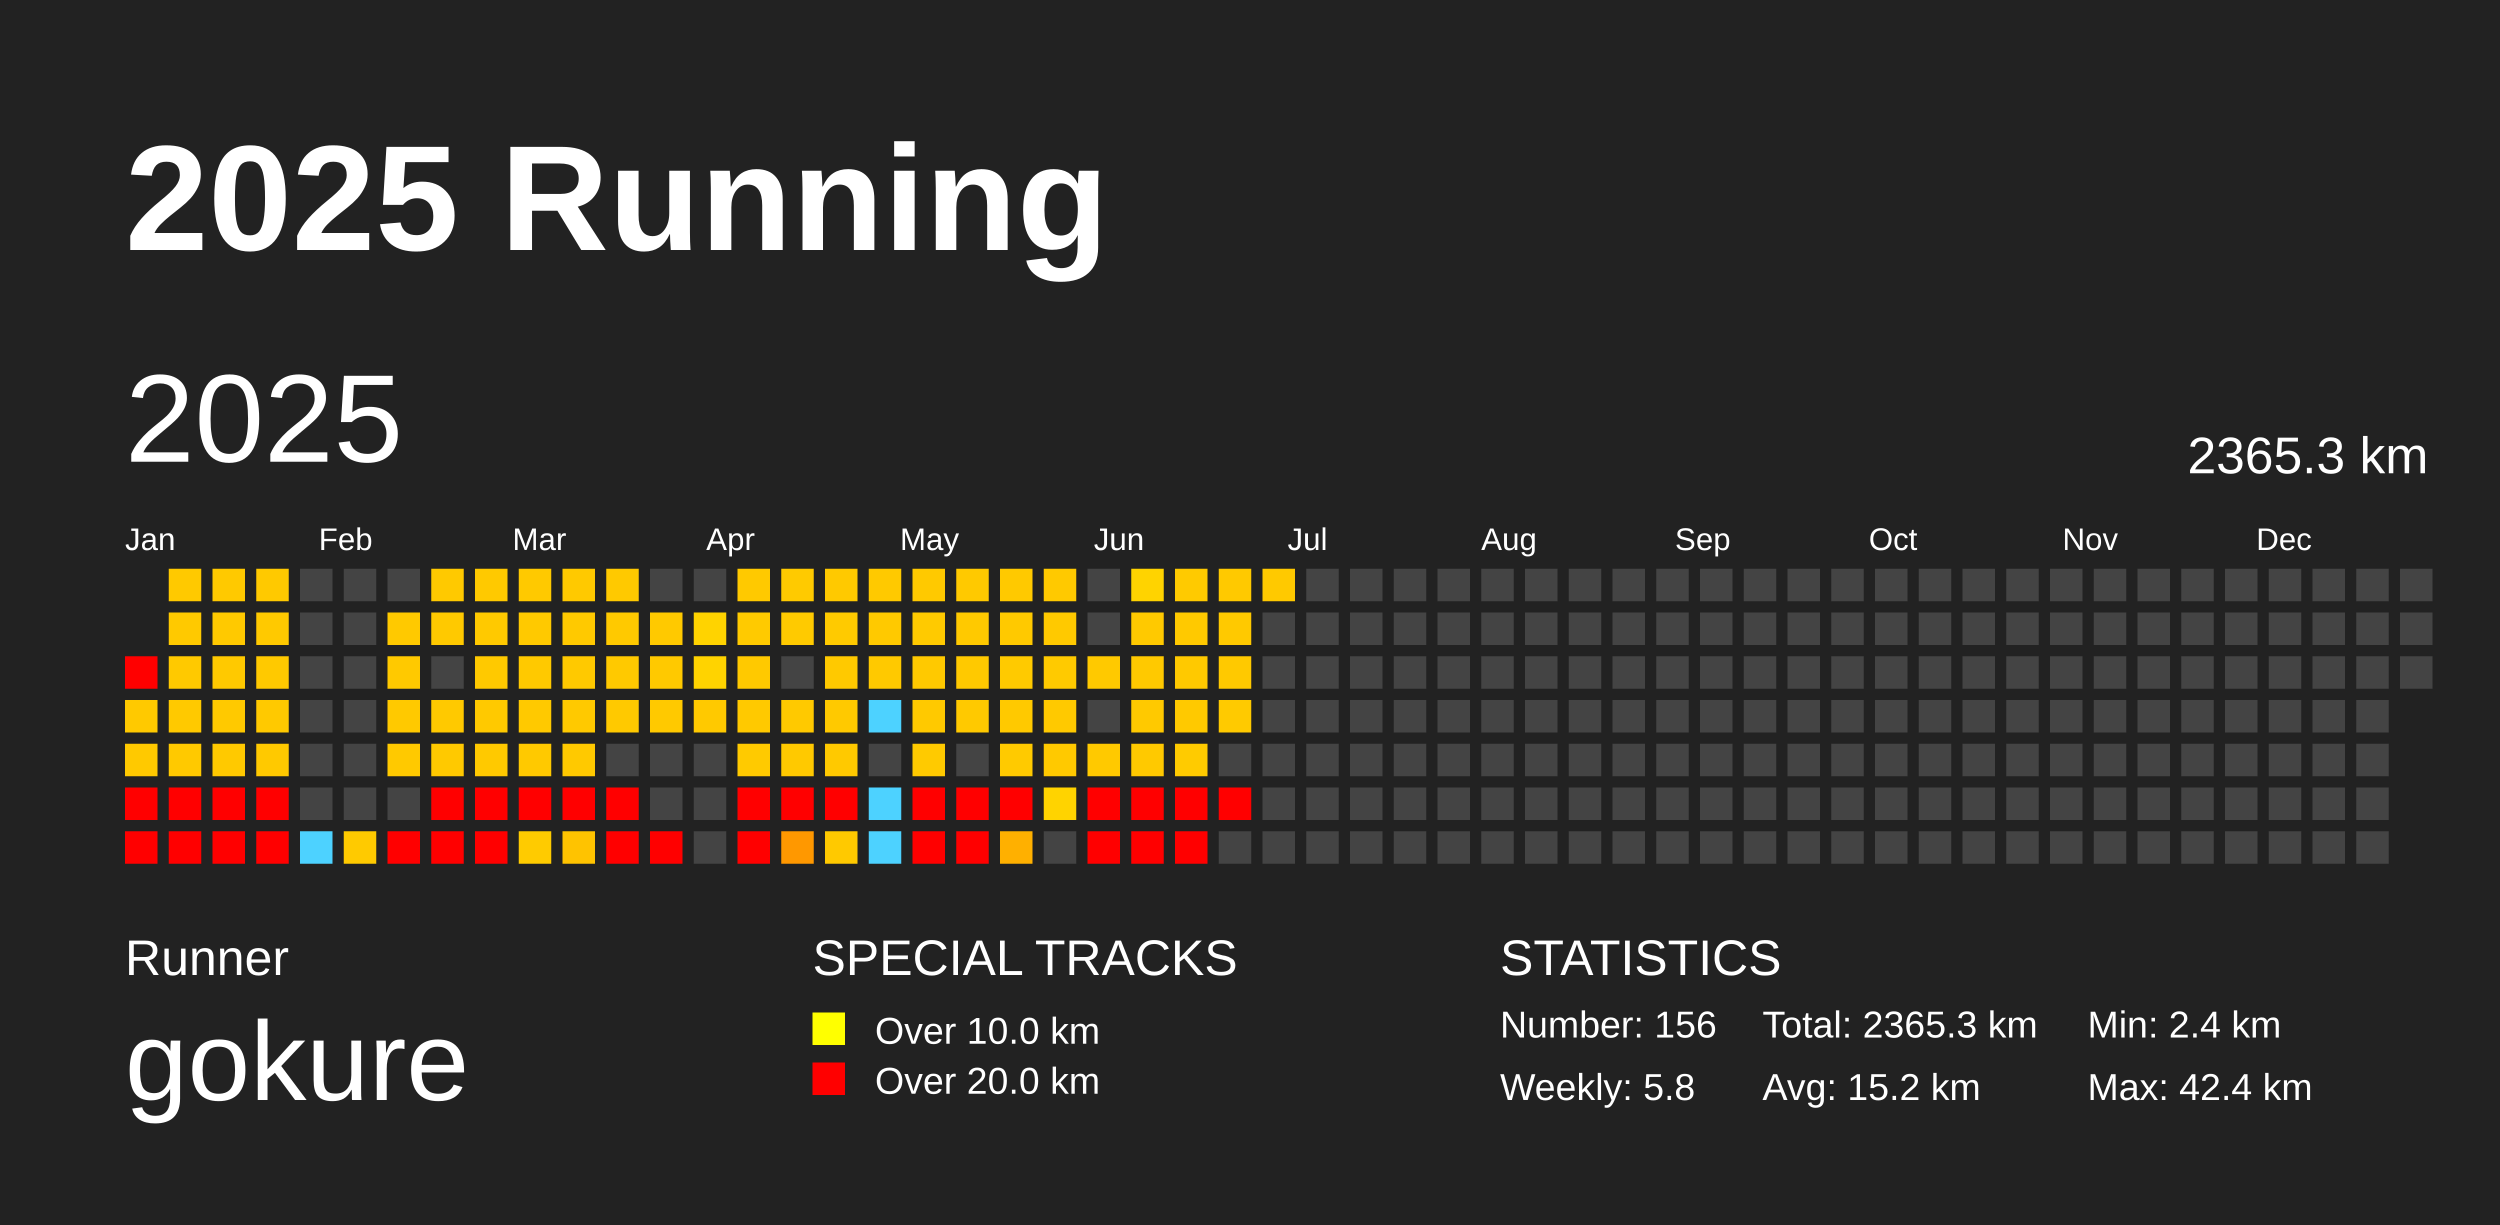
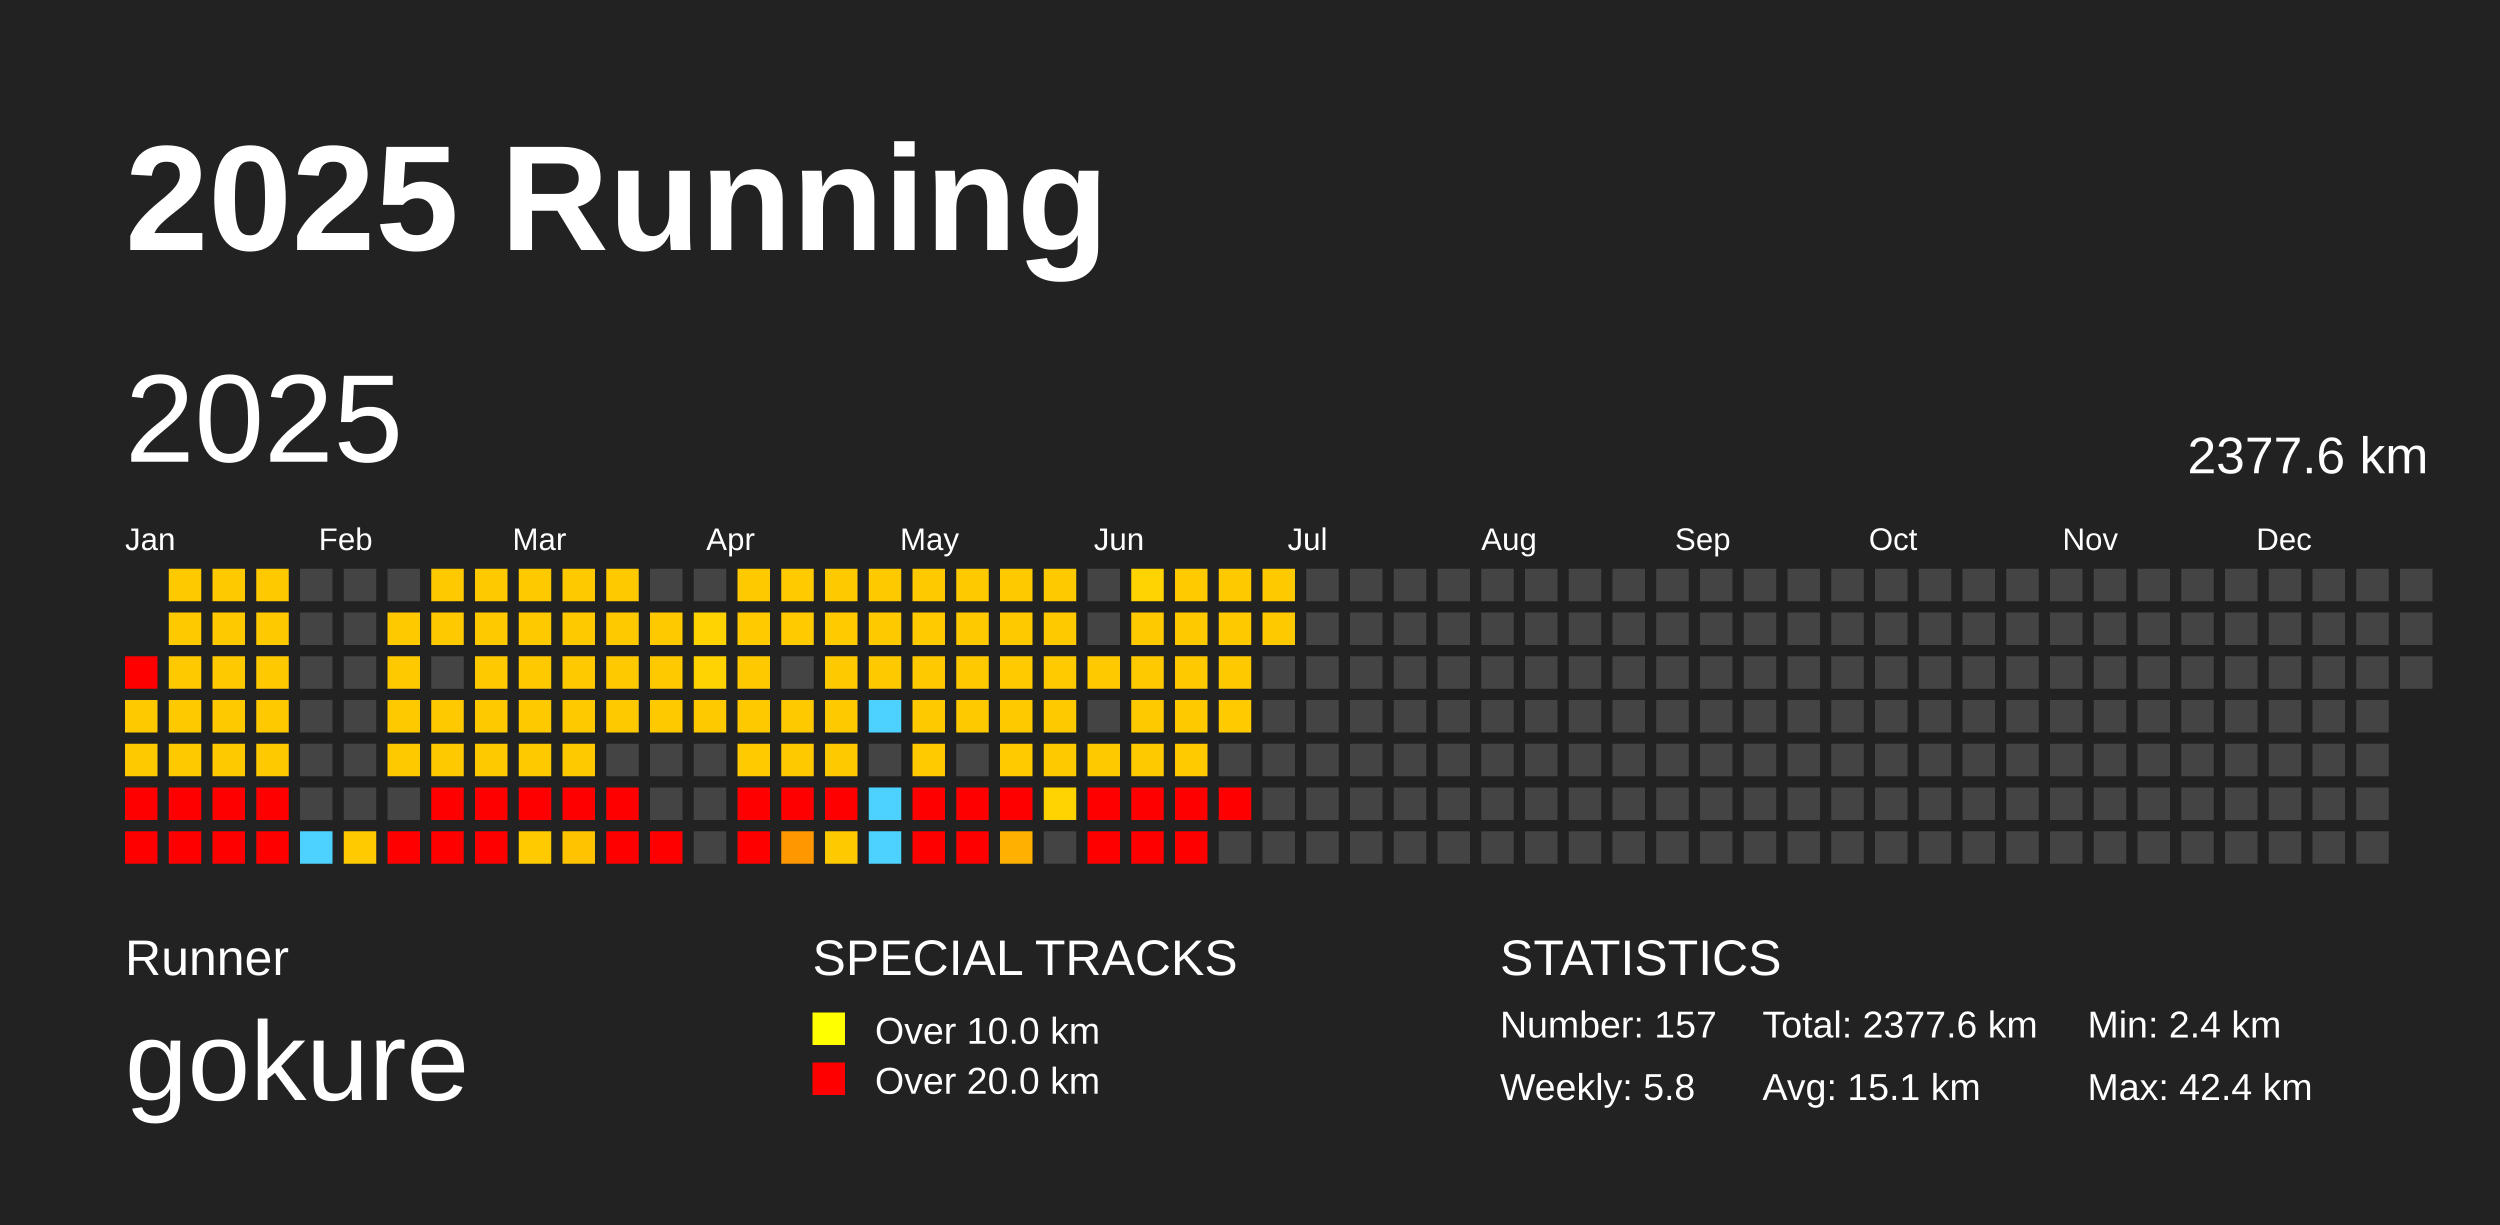
<svg xmlns="http://www.w3.org/2000/svg" baseProfile="full" height="98mm" version="1.1" viewBox="0,0,200,98" width="200mm">
  <defs />
  <rect fill="#222222" height="98" width="200" x="0" y="0" />
  <text fill="#FFFFFF" style="font-size:12px; font-family:Arial; font-weight:bold;" x="10" y="20">2025 Running</text>
  <text fill="#FFFFFF" style="font-size:4px; font-family:Arial" x="10" y="78">Runner</text>
  <text fill="#FFFFFF" style="font-size:9px; font-family:Arial" x="10" y="88">gokure</text>
  <text fill="#FFFFFF" style="font-size:4px; font-family:Arial" x="65" y="78">SPECIAL TRACKS</text>
  <rect fill="yellow" height="2.6" width="2.6" x="65" y="81" />
  <text fill="#FFFFFF" style="font-size:3px; font-family:Arial" x="70" y="83.5">Over 10.0 km</text>
  <rect fill="red" height="2.6" width="2.6" x="65" y="85" />
  <text fill="#FFFFFF" style="font-size:3px; font-family:Arial" x="70" y="87.5">Over 20.0 km</text>
  <text fill="#FFFFFF" style="font-size:4px; font-family:Arial" x="120" y="78">STATISTICS</text>
-   <text fill="#FFFFFF" style="font-size:3px; font-family:Arial" x="120" y="83">Number: 156</text>
+   <text fill="#FFFFFF" style="font-size:3px; font-family:Arial" x="120" y="83">Number: 157</text>
  <text fill="#FFFFFF" style="font-size:3px; font-family:Arial" x="120" y="88">Weekly: 5.8</text>
-   <text fill="#FFFFFF" style="font-size:3px; font-family:Arial" x="141" y="83">Total: 2365.3 km</text>
-   <text fill="#FFFFFF" style="font-size:3px; font-family:Arial" x="141" y="88">Avg: 15.2 km</text>
+   <text fill="#FFFFFF" style="font-size:3px; font-family:Arial" x="141" y="83">Total: 2377.6 km</text>
+   <text fill="#FFFFFF" style="font-size:3px; font-family:Arial" x="141" y="88">Avg: 15.1 km</text>
  <text fill="#FFFFFF" style="font-size:3px; font-family:Arial" x="167" y="83">Min: 2.4 km</text>
  <text fill="#FFFFFF" style="font-size:3px; font-family:Arial" x="167" y="88">Max: 42.4 km</text>
  <text dominant-baseline="hanging" fill="#FFFFFF" style="font-size:10.0px; font-family:Arial;" x="10" y="30">2025</text>
-   <text dominant-baseline="hanging" fill="#FFFFFF" style="font-size:4.125px; font-family:Arial;" x="175" y="35">2365.3 km</text>
+   <text dominant-baseline="hanging" fill="#FFFFFF" style="font-size:4.125px; font-family:Arial;" x="175" y="35">2377.6 km</text>
  <text fill="#FFFFFF" style="font-size:2.5px; font-family:Arial" x="10.0" y="44">Jan</text>
  <text fill="#FFFFFF" style="font-size:2.5px; font-family:Arial" x="25.5" y="44">Feb</text>
  <text fill="#FFFFFF" style="font-size:2.5px; font-family:Arial" x="41.0" y="44">Mar</text>
  <text fill="#FFFFFF" style="font-size:2.5px; font-family:Arial" x="56.5" y="44">Apr</text>
  <text fill="#FFFFFF" style="font-size:2.5px; font-family:Arial" x="72.0" y="44">May</text>
  <text fill="#FFFFFF" style="font-size:2.5px; font-family:Arial" x="87.5" y="44">Jun</text>
  <text fill="#FFFFFF" style="font-size:2.5px; font-family:Arial" x="103.0" y="44">Jul</text>
  <text fill="#FFFFFF" style="font-size:2.5px; font-family:Arial" x="118.5" y="44">Aug</text>
  <text fill="#FFFFFF" style="font-size:2.5px; font-family:Arial" x="134.0" y="44">Sep</text>
  <text fill="#FFFFFF" style="font-size:2.5px; font-family:Arial" x="149.5" y="44">Oct</text>
  <text fill="#FFFFFF" style="font-size:2.5px; font-family:Arial" x="165.0" y="44">Nov</text>
  <text fill="#FFFFFF" style="font-size:2.5px; font-family:Arial" x="180.5" y="44">Dec</text>
  <rect fill="red" height="2.6" width="2.6" x="10.0" y="52.5" />
  <rect fill="#ffc900" height="2.6" width="2.6" x="10.0" y="56.0" />
  <rect fill="#ffc900" height="2.6" width="2.6" x="10.0" y="59.5" />
  <rect fill="red" height="2.6" width="2.6" x="10.0" y="63.0" />
  <rect fill="red" height="2.6" width="2.6" x="10.0" y="66.5" />
  <rect fill="#ffc900" height="2.6" width="2.6" x="13.5" y="45.5" />
  <rect fill="#ffc900" height="2.6" width="2.6" x="13.5" y="49.0" />
  <rect fill="#ffc900" height="2.6" width="2.6" x="13.5" y="52.5" />
  <rect fill="#ffc900" height="2.6" width="2.6" x="13.5" y="56.0" />
  <rect fill="#ffc900" height="2.6" width="2.6" x="13.5" y="59.5" />
  <rect fill="red" height="2.6" width="2.6" x="13.5" y="63.0" />
  <rect fill="red" height="2.6" width="2.6" x="13.5" y="66.5" />
  <rect fill="#ffc900" height="2.6" width="2.6" x="17.0" y="45.5" />
  <rect fill="#ffc900" height="2.6" width="2.6" x="17.0" y="49.0" />
  <rect fill="#ffc900" height="2.6" width="2.6" x="17.0" y="52.5" />
  <rect fill="#ffc900" height="2.6" width="2.6" x="17.0" y="56.0" />
  <rect fill="#ffc900" height="2.6" width="2.6" x="17.0" y="59.5" />
  <rect fill="red" height="2.6" width="2.6" x="17.0" y="63.0" />
  <rect fill="red" height="2.6" width="2.6" x="17.0" y="66.5" />
  <rect fill="#ffc900" height="2.6" width="2.6" x="20.5" y="45.5" />
  <rect fill="#ffc900" height="2.6" width="2.6" x="20.5" y="49.0" />
  <rect fill="#ffc900" height="2.6" width="2.6" x="20.5" y="52.5" />
  <rect fill="#ffc900" height="2.6" width="2.6" x="20.5" y="56.0" />
  <rect fill="#ffc900" height="2.6" width="2.6" x="20.5" y="59.5" />
  <rect fill="red" height="2.6" width="2.6" x="20.5" y="63.0" />
  <rect fill="red" height="2.6" width="2.6" x="20.5" y="66.5" />
  <rect fill="#444444" height="2.6" width="2.6" x="24.0" y="45.5" />
  <rect fill="#444444" height="2.6" width="2.6" x="24.0" y="49.0" />
  <rect fill="#444444" height="2.6" width="2.6" x="24.0" y="52.5" />
  <rect fill="#444444" height="2.6" width="2.6" x="24.0" y="56.0" />
  <rect fill="#444444" height="2.6" width="2.6" x="24.0" y="59.5" />
  <rect fill="#444444" height="2.6" width="2.6" x="24.0" y="63.0" />
  <rect fill="#4dd2ff" height="2.6" width="2.6" x="24.0" y="66.5" />
  <rect fill="#444444" height="2.6" width="2.6" x="27.5" y="45.5" />
  <rect fill="#444444" height="2.6" width="2.6" x="27.5" y="49.0" />
  <rect fill="#444444" height="2.6" width="2.6" x="27.5" y="52.5" />
  <rect fill="#444444" height="2.6" width="2.6" x="27.5" y="56.0" />
  <rect fill="#444444" height="2.6" width="2.6" x="27.5" y="59.5" />
  <rect fill="#444444" height="2.6" width="2.6" x="27.5" y="63.0" />
  <rect fill="#ffca00" height="2.6" width="2.6" x="27.5" y="66.5" />
  <rect fill="#444444" height="2.6" width="2.6" x="31.0" y="45.5" />
  <rect fill="#ffc900" height="2.6" width="2.6" x="31.0" y="49.0" />
  <rect fill="#ffc900" height="2.6" width="2.6" x="31.0" y="52.5" />
  <rect fill="#ffc900" height="2.6" width="2.6" x="31.0" y="56.0" />
  <rect fill="#ffc900" height="2.6" width="2.6" x="31.0" y="59.5" />
  <rect fill="#444444" height="2.6" width="2.6" x="31.0" y="63.0" />
  <rect fill="red" height="2.6" width="2.6" x="31.0" y="66.5" />
  <rect fill="#ffc900" height="2.6" width="2.6" x="34.5" y="45.5" />
  <rect fill="#ffc900" height="2.6" width="2.6" x="34.5" y="49.0" />
  <rect fill="#444444" height="2.6" width="2.6" x="34.5" y="52.5" />
  <rect fill="#ffc900" height="2.6" width="2.6" x="34.5" y="56.0" />
  <rect fill="#ffc900" height="2.6" width="2.6" x="34.5" y="59.5" />
  <rect fill="red" height="2.6" width="2.6" x="34.5" y="63.0" />
  <rect fill="red" height="2.6" width="2.6" x="34.5" y="66.5" />
  <rect fill="#ffc900" height="2.6" width="2.6" x="38.0" y="45.5" />
  <rect fill="#ffc900" height="2.6" width="2.6" x="38.0" y="49.0" />
  <rect fill="#ffc900" height="2.6" width="2.6" x="38.0" y="52.5" />
  <rect fill="#ffc900" height="2.6" width="2.6" x="38.0" y="56.0" />
  <rect fill="#ffc900" height="2.6" width="2.6" x="38.0" y="59.5" />
  <rect fill="red" height="2.6" width="2.6" x="38.0" y="63.0" />
  <rect fill="red" height="2.6" width="2.6" x="38.0" y="66.5" />
  <rect fill="#ffc900" height="2.6" width="2.6" x="41.5" y="45.5" />
  <rect fill="#ffc900" height="2.6" width="2.6" x="41.5" y="49.0" />
  <rect fill="#ffc900" height="2.6" width="2.6" x="41.5" y="52.5" />
  <rect fill="#ffc900" height="2.6" width="2.6" x="41.5" y="56.0" />
  <rect fill="#ffc900" height="2.6" width="2.6" x="41.5" y="59.5" />
  <rect fill="red" height="2.6" width="2.6" x="41.5" y="63.0" />
  <rect fill="#ffcb00" height="2.6" width="2.6" x="41.5" y="66.5" />
  <rect fill="#ffc900" height="2.6" width="2.6" x="45.0" y="45.5" />
  <rect fill="#ffc900" height="2.6" width="2.6" x="45.0" y="49.0" />
  <rect fill="#ffc900" height="2.6" width="2.6" x="45.0" y="52.5" />
  <rect fill="#ffc900" height="2.6" width="2.6" x="45.0" y="56.0" />
  <rect fill="#ffc900" height="2.6" width="2.6" x="45.0" y="59.5" />
  <rect fill="red" height="2.6" width="2.6" x="45.0" y="63.0" />
  <rect fill="#ffc300" height="2.6" width="2.6" x="45.0" y="66.5" />
  <rect fill="#ffc900" height="2.6" width="2.6" x="48.5" y="45.5" />
  <rect fill="#ffc900" height="2.6" width="2.6" x="48.5" y="49.0" />
  <rect fill="#ffc900" height="2.6" width="2.6" x="48.5" y="52.5" />
  <rect fill="#ffc900" height="2.6" width="2.6" x="48.5" y="56.0" />
  <rect fill="#444444" height="2.6" width="2.6" x="48.5" y="59.5" />
  <rect fill="red" height="2.6" width="2.6" x="48.5" y="63.0" />
  <rect fill="red" height="2.6" width="2.6" x="48.5" y="66.5" />
  <rect fill="#444444" height="2.6" width="2.6" x="52.0" y="45.5" />
  <rect fill="#ffc900" height="2.6" width="2.6" x="52.0" y="49.0" />
  <rect fill="#ffc900" height="2.6" width="2.6" x="52.0" y="52.5" />
  <rect fill="#ffc900" height="2.6" width="2.6" x="52.0" y="56.0" />
  <rect fill="#444444" height="2.6" width="2.6" x="52.0" y="59.5" />
  <rect fill="#444444" height="2.6" width="2.6" x="52.0" y="63.0" />
  <rect fill="red" height="2.6" width="2.6" x="52.0" y="66.5" />
  <rect fill="#444444" height="2.6" width="2.6" x="55.5" y="45.5" />
  <rect fill="#ffd300" height="2.6" width="2.6" x="55.5" y="49.0" />
  <rect fill="#ffd300" height="2.6" width="2.6" x="55.5" y="52.5" />
  <rect fill="#ffc900" height="2.6" width="2.6" x="55.5" y="56.0" />
  <rect fill="#444444" height="2.6" width="2.6" x="55.5" y="59.5" />
  <rect fill="#444444" height="2.6" width="2.6" x="55.5" y="63.0" />
  <rect fill="#444444" height="2.6" width="2.6" x="55.5" y="66.5" />
  <rect fill="#ffc900" height="2.6" width="2.6" x="59.0" y="45.5" />
  <rect fill="#ffca00" height="2.6" width="2.6" x="59.0" y="49.0" />
  <rect fill="#ffc900" height="2.6" width="2.6" x="59.0" y="52.5" />
  <rect fill="#ffc900" height="2.6" width="2.6" x="59.0" y="56.0" />
  <rect fill="#ffca00" height="2.6" width="2.6" x="59.0" y="59.5" />
  <rect fill="red" height="2.6" width="2.6" x="59.0" y="63.0" />
  <rect fill="red" height="2.6" width="2.6" x="59.0" y="66.5" />
  <rect fill="#ffca00" height="2.6" width="2.6" x="62.5" y="45.5" />
  <rect fill="#ffca00" height="2.6" width="2.6" x="62.5" y="49.0" />
  <rect fill="#444444" height="2.6" width="2.6" x="62.5" y="52.5" />
  <rect fill="#ffc900" height="2.6" width="2.6" x="62.5" y="56.0" />
  <rect fill="#ffc900" height="2.6" width="2.6" x="62.5" y="59.5" />
  <rect fill="red" height="2.6" width="2.6" x="62.5" y="63.0" />
  <rect fill="#ff9800" height="2.6" width="2.6" x="62.5" y="66.5" />
  <rect fill="#ffc900" height="2.6" width="2.6" x="66.0" y="45.5" />
  <rect fill="#ffca00" height="2.6" width="2.6" x="66.0" y="49.0" />
  <rect fill="#ffc900" height="2.6" width="2.6" x="66.0" y="52.5" />
  <rect fill="#ffc900" height="2.6" width="2.6" x="66.0" y="56.0" />
  <rect fill="#ffc900" height="2.6" width="2.6" x="66.0" y="59.5" />
  <rect fill="red" height="2.6" width="2.6" x="66.0" y="63.0" />
  <rect fill="#ffc900" height="2.6" width="2.6" x="66.0" y="66.5" />
  <rect fill="#ffc900" height="2.6" width="2.6" x="69.5" y="45.5" />
  <rect fill="#ffc900" height="2.6" width="2.6" x="69.5" y="49.0" />
  <rect fill="#ffc900" height="2.6" width="2.6" x="69.5" y="52.5" />
  <rect fill="#4dd2ff" height="2.6" width="2.6" x="69.5" y="56.0" />
  <rect fill="#444444" height="2.6" width="2.6" x="69.5" y="59.5" />
  <rect fill="#4dd2ff" height="2.6" width="2.6" x="69.5" y="63.0" />
  <rect fill="#4dd2ff" height="2.6" width="2.6" x="69.5" y="66.5" />
  <rect fill="#ffc900" height="2.6" width="2.6" x="73.0" y="45.5" />
  <rect fill="#ffca00" height="2.6" width="2.6" x="73.0" y="49.0" />
  <rect fill="#ffc900" height="2.6" width="2.6" x="73.0" y="52.5" />
  <rect fill="#ffc900" height="2.6" width="2.6" x="73.0" y="56.0" />
  <rect fill="#ffca00" height="2.6" width="2.6" x="73.0" y="59.5" />
  <rect fill="red" height="2.6" width="2.6" x="73.0" y="63.0" />
  <rect fill="red" height="2.6" width="2.6" x="73.0" y="66.5" />
  <rect fill="#ffc900" height="2.6" width="2.6" x="76.5" y="45.5" />
  <rect fill="#ffc900" height="2.6" width="2.6" x="76.5" y="49.0" />
  <rect fill="#ffc900" height="2.6" width="2.6" x="76.5" y="52.5" />
  <rect fill="#ffc900" height="2.6" width="2.6" x="76.5" y="56.0" />
  <rect fill="#444444" height="2.6" width="2.6" x="76.5" y="59.5" />
  <rect fill="red" height="2.6" width="2.6" x="76.5" y="63.0" />
  <rect fill="red" height="2.6" width="2.6" x="76.5" y="66.5" />
  <rect fill="#ffc900" height="2.6" width="2.6" x="80.0" y="45.5" />
  <rect fill="#ffc900" height="2.6" width="2.6" x="80.0" y="49.0" />
  <rect fill="#ffca00" height="2.6" width="2.6" x="80.0" y="52.5" />
  <rect fill="#ffc900" height="2.6" width="2.6" x="80.0" y="56.0" />
  <rect fill="#ffca00" height="2.6" width="2.6" x="80.0" y="59.5" />
  <rect fill="red" height="2.6" width="2.6" x="80.0" y="63.0" />
  <rect fill="#ffb000" height="2.6" width="2.6" x="80.0" y="66.5" />
  <rect fill="#ffc900" height="2.6" width="2.6" x="83.5" y="45.5" />
  <rect fill="#ffc900" height="2.6" width="2.6" x="83.5" y="49.0" />
  <rect fill="#ffca00" height="2.6" width="2.6" x="83.5" y="52.5" />
  <rect fill="#ffc900" height="2.6" width="2.6" x="83.5" y="56.0" />
  <rect fill="#ffc900" height="2.6" width="2.6" x="83.5" y="59.5" />
  <rect fill="#ffd300" height="2.6" width="2.6" x="83.5" y="63.0" />
  <rect fill="#444444" height="2.6" width="2.6" x="83.5" y="66.5" />
  <rect fill="#444444" height="2.6" width="2.6" x="87.0" y="45.5" />
  <rect fill="#444444" height="2.6" width="2.6" x="87.0" y="49.0" />
  <rect fill="#ffc900" height="2.6" width="2.6" x="87.0" y="52.5" />
  <rect fill="#444444" height="2.6" width="2.6" x="87.0" y="56.0" />
  <rect fill="#ffc900" height="2.6" width="2.6" x="87.0" y="59.5" />
  <rect fill="red" height="2.6" width="2.6" x="87.0" y="63.0" />
  <rect fill="red" height="2.6" width="2.6" x="87.0" y="66.5" />
  <rect fill="#ffd300" height="2.6" width="2.6" x="90.5" y="45.5" />
  <rect fill="#ffc900" height="2.6" width="2.6" x="90.5" y="49.0" />
  <rect fill="#ffc900" height="2.6" width="2.6" x="90.5" y="52.5" />
  <rect fill="#ffc900" height="2.6" width="2.6" x="90.5" y="56.0" />
  <rect fill="#ffc900" height="2.6" width="2.6" x="90.5" y="59.5" />
  <rect fill="red" height="2.6" width="2.6" x="90.5" y="63.0" />
  <rect fill="red" height="2.6" width="2.6" x="90.5" y="66.5" />
  <rect fill="#ffca00" height="2.6" width="2.6" x="94.0" y="45.5" />
  <rect fill="#ffc900" height="2.6" width="2.6" x="94.0" y="49.0" />
  <rect fill="#ffc900" height="2.6" width="2.6" x="94.0" y="52.5" />
  <rect fill="#ffc900" height="2.6" width="2.6" x="94.0" y="56.0" />
  <rect fill="#ffcb00" height="2.6" width="2.6" x="94.0" y="59.5" />
  <rect fill="red" height="2.6" width="2.6" x="94.0" y="63.0" />
  <rect fill="red" height="2.6" width="2.6" x="94.0" y="66.5" />
  <rect fill="#ffc900" height="2.6" width="2.6" x="97.5" y="45.5" />
  <rect fill="#ffc900" height="2.6" width="2.6" x="97.5" y="49.0" />
  <rect fill="#ffc900" height="2.6" width="2.6" x="97.5" y="52.5" />
  <rect fill="#ffca00" height="2.6" width="2.6" x="97.5" y="56.0" />
  <rect fill="#444444" height="2.6" width="2.6" x="97.5" y="59.5" />
  <rect fill="red" height="2.6" width="2.6" x="97.5" y="63.0" />
  <rect fill="#444444" height="2.6" width="2.6" x="97.5" y="66.5" />
  <rect fill="#ffc900" height="2.6" width="2.6" x="101.0" y="45.5" />
-   <rect fill="#444444" height="2.6" width="2.6" x="101.0" y="49.0" />
+   <rect fill="#ffc900" height="2.6" width="2.6" x="101.0" y="49.0" />
  <rect fill="#444444" height="2.6" width="2.6" x="101.0" y="52.5" />
  <rect fill="#444444" height="2.6" width="2.6" x="101.0" y="56.0" />
  <rect fill="#444444" height="2.6" width="2.6" x="101.0" y="59.5" />
  <rect fill="#444444" height="2.6" width="2.6" x="101.0" y="63.0" />
  <rect fill="#444444" height="2.6" width="2.6" x="101.0" y="66.5" />
  <rect fill="#444444" height="2.6" width="2.6" x="104.5" y="45.5" />
  <rect fill="#444444" height="2.6" width="2.6" x="104.5" y="49.0" />
  <rect fill="#444444" height="2.6" width="2.6" x="104.5" y="52.5" />
  <rect fill="#444444" height="2.6" width="2.6" x="104.5" y="56.0" />
  <rect fill="#444444" height="2.6" width="2.6" x="104.5" y="59.5" />
  <rect fill="#444444" height="2.6" width="2.6" x="104.5" y="63.0" />
  <rect fill="#444444" height="2.6" width="2.6" x="104.5" y="66.5" />
  <rect fill="#444444" height="2.6" width="2.6" x="108.0" y="45.5" />
  <rect fill="#444444" height="2.6" width="2.6" x="108.0" y="49.0" />
  <rect fill="#444444" height="2.6" width="2.6" x="108.0" y="52.5" />
  <rect fill="#444444" height="2.6" width="2.6" x="108.0" y="56.0" />
  <rect fill="#444444" height="2.6" width="2.6" x="108.0" y="59.5" />
  <rect fill="#444444" height="2.6" width="2.6" x="108.0" y="63.0" />
  <rect fill="#444444" height="2.6" width="2.6" x="108.0" y="66.5" />
  <rect fill="#444444" height="2.6" width="2.6" x="111.5" y="45.5" />
  <rect fill="#444444" height="2.6" width="2.6" x="111.5" y="49.0" />
  <rect fill="#444444" height="2.6" width="2.6" x="111.5" y="52.5" />
  <rect fill="#444444" height="2.6" width="2.6" x="111.5" y="56.0" />
  <rect fill="#444444" height="2.6" width="2.6" x="111.5" y="59.5" />
  <rect fill="#444444" height="2.6" width="2.6" x="111.5" y="63.0" />
  <rect fill="#444444" height="2.6" width="2.6" x="111.5" y="66.5" />
  <rect fill="#444444" height="2.6" width="2.6" x="115.0" y="45.5" />
  <rect fill="#444444" height="2.6" width="2.6" x="115.0" y="49.0" />
  <rect fill="#444444" height="2.6" width="2.6" x="115.0" y="52.5" />
  <rect fill="#444444" height="2.6" width="2.6" x="115.0" y="56.0" />
  <rect fill="#444444" height="2.6" width="2.6" x="115.0" y="59.5" />
  <rect fill="#444444" height="2.6" width="2.6" x="115.0" y="63.0" />
  <rect fill="#444444" height="2.6" width="2.6" x="115.0" y="66.5" />
  <rect fill="#444444" height="2.6" width="2.6" x="118.5" y="45.5" />
  <rect fill="#444444" height="2.6" width="2.6" x="118.5" y="49.0" />
  <rect fill="#444444" height="2.6" width="2.6" x="118.5" y="52.5" />
  <rect fill="#444444" height="2.6" width="2.6" x="118.5" y="56.0" />
  <rect fill="#444444" height="2.6" width="2.6" x="118.5" y="59.5" />
  <rect fill="#444444" height="2.6" width="2.6" x="118.5" y="63.0" />
  <rect fill="#444444" height="2.6" width="2.6" x="118.5" y="66.5" />
  <rect fill="#444444" height="2.6" width="2.6" x="122.0" y="45.5" />
  <rect fill="#444444" height="2.6" width="2.6" x="122.0" y="49.0" />
  <rect fill="#444444" height="2.6" width="2.6" x="122.0" y="52.5" />
  <rect fill="#444444" height="2.6" width="2.6" x="122.0" y="56.0" />
  <rect fill="#444444" height="2.6" width="2.6" x="122.0" y="59.5" />
  <rect fill="#444444" height="2.6" width="2.6" x="122.0" y="63.0" />
  <rect fill="#444444" height="2.6" width="2.6" x="122.0" y="66.5" />
  <rect fill="#444444" height="2.6" width="2.6" x="125.5" y="45.5" />
  <rect fill="#444444" height="2.6" width="2.6" x="125.5" y="49.0" />
  <rect fill="#444444" height="2.6" width="2.6" x="125.5" y="52.5" />
  <rect fill="#444444" height="2.6" width="2.6" x="125.5" y="56.0" />
  <rect fill="#444444" height="2.6" width="2.6" x="125.5" y="59.5" />
  <rect fill="#444444" height="2.6" width="2.6" x="125.5" y="63.0" />
  <rect fill="#444444" height="2.6" width="2.6" x="125.5" y="66.5" />
  <rect fill="#444444" height="2.6" width="2.6" x="129.0" y="45.5" />
  <rect fill="#444444" height="2.6" width="2.6" x="129.0" y="49.0" />
  <rect fill="#444444" height="2.6" width="2.6" x="129.0" y="52.5" />
  <rect fill="#444444" height="2.6" width="2.6" x="129.0" y="56.0" />
  <rect fill="#444444" height="2.6" width="2.6" x="129.0" y="59.5" />
  <rect fill="#444444" height="2.6" width="2.6" x="129.0" y="63.0" />
  <rect fill="#444444" height="2.6" width="2.6" x="129.0" y="66.5" />
  <rect fill="#444444" height="2.6" width="2.6" x="132.5" y="45.5" />
  <rect fill="#444444" height="2.6" width="2.6" x="132.5" y="49.0" />
  <rect fill="#444444" height="2.6" width="2.6" x="132.5" y="52.5" />
  <rect fill="#444444" height="2.6" width="2.6" x="132.5" y="56.0" />
  <rect fill="#444444" height="2.6" width="2.6" x="132.5" y="59.5" />
  <rect fill="#444444" height="2.6" width="2.6" x="132.5" y="63.0" />
  <rect fill="#444444" height="2.6" width="2.6" x="132.5" y="66.5" />
  <rect fill="#444444" height="2.6" width="2.6" x="136.0" y="45.5" />
  <rect fill="#444444" height="2.6" width="2.6" x="136.0" y="49.0" />
  <rect fill="#444444" height="2.6" width="2.6" x="136.0" y="52.5" />
  <rect fill="#444444" height="2.6" width="2.6" x="136.0" y="56.0" />
  <rect fill="#444444" height="2.6" width="2.6" x="136.0" y="59.5" />
  <rect fill="#444444" height="2.6" width="2.6" x="136.0" y="63.0" />
  <rect fill="#444444" height="2.6" width="2.6" x="136.0" y="66.5" />
  <rect fill="#444444" height="2.6" width="2.6" x="139.5" y="45.5" />
  <rect fill="#444444" height="2.6" width="2.6" x="139.5" y="49.0" />
  <rect fill="#444444" height="2.6" width="2.6" x="139.5" y="52.5" />
  <rect fill="#444444" height="2.6" width="2.6" x="139.5" y="56.0" />
  <rect fill="#444444" height="2.6" width="2.6" x="139.5" y="59.5" />
  <rect fill="#444444" height="2.6" width="2.6" x="139.5" y="63.0" />
  <rect fill="#444444" height="2.6" width="2.6" x="139.5" y="66.5" />
  <rect fill="#444444" height="2.6" width="2.6" x="143.0" y="45.5" />
  <rect fill="#444444" height="2.6" width="2.6" x="143.0" y="49.0" />
  <rect fill="#444444" height="2.6" width="2.6" x="143.0" y="52.5" />
  <rect fill="#444444" height="2.6" width="2.6" x="143.0" y="56.0" />
  <rect fill="#444444" height="2.6" width="2.6" x="143.0" y="59.5" />
  <rect fill="#444444" height="2.6" width="2.6" x="143.0" y="63.0" />
  <rect fill="#444444" height="2.6" width="2.6" x="143.0" y="66.5" />
  <rect fill="#444444" height="2.6" width="2.6" x="146.5" y="45.5" />
  <rect fill="#444444" height="2.6" width="2.6" x="146.5" y="49.0" />
  <rect fill="#444444" height="2.6" width="2.6" x="146.5" y="52.5" />
  <rect fill="#444444" height="2.6" width="2.6" x="146.5" y="56.0" />
  <rect fill="#444444" height="2.6" width="2.6" x="146.5" y="59.5" />
  <rect fill="#444444" height="2.6" width="2.6" x="146.5" y="63.0" />
  <rect fill="#444444" height="2.6" width="2.6" x="146.5" y="66.5" />
  <rect fill="#444444" height="2.6" width="2.6" x="150.0" y="45.5" />
  <rect fill="#444444" height="2.6" width="2.6" x="150.0" y="49.0" />
  <rect fill="#444444" height="2.6" width="2.6" x="150.0" y="52.5" />
  <rect fill="#444444" height="2.6" width="2.6" x="150.0" y="56.0" />
  <rect fill="#444444" height="2.6" width="2.6" x="150.0" y="59.5" />
  <rect fill="#444444" height="2.6" width="2.6" x="150.0" y="63.0" />
  <rect fill="#444444" height="2.6" width="2.6" x="150.0" y="66.5" />
  <rect fill="#444444" height="2.6" width="2.6" x="153.5" y="45.5" />
  <rect fill="#444444" height="2.6" width="2.6" x="153.5" y="49.0" />
  <rect fill="#444444" height="2.6" width="2.6" x="153.5" y="52.5" />
  <rect fill="#444444" height="2.6" width="2.6" x="153.5" y="56.0" />
  <rect fill="#444444" height="2.6" width="2.6" x="153.5" y="59.5" />
  <rect fill="#444444" height="2.6" width="2.6" x="153.5" y="63.0" />
  <rect fill="#444444" height="2.6" width="2.6" x="153.5" y="66.5" />
  <rect fill="#444444" height="2.6" width="2.6" x="157.0" y="45.5" />
  <rect fill="#444444" height="2.6" width="2.6" x="157.0" y="49.0" />
  <rect fill="#444444" height="2.6" width="2.6" x="157.0" y="52.5" />
  <rect fill="#444444" height="2.6" width="2.6" x="157.0" y="56.0" />
  <rect fill="#444444" height="2.6" width="2.6" x="157.0" y="59.5" />
  <rect fill="#444444" height="2.6" width="2.6" x="157.0" y="63.0" />
  <rect fill="#444444" height="2.6" width="2.6" x="157.0" y="66.5" />
  <rect fill="#444444" height="2.6" width="2.6" x="160.5" y="45.5" />
  <rect fill="#444444" height="2.6" width="2.6" x="160.5" y="49.0" />
  <rect fill="#444444" height="2.6" width="2.6" x="160.5" y="52.5" />
  <rect fill="#444444" height="2.6" width="2.6" x="160.5" y="56.0" />
  <rect fill="#444444" height="2.6" width="2.6" x="160.5" y="59.5" />
  <rect fill="#444444" height="2.6" width="2.6" x="160.5" y="63.0" />
  <rect fill="#444444" height="2.6" width="2.6" x="160.5" y="66.5" />
  <rect fill="#444444" height="2.6" width="2.6" x="164.0" y="45.5" />
  <rect fill="#444444" height="2.6" width="2.6" x="164.0" y="49.0" />
  <rect fill="#444444" height="2.6" width="2.6" x="164.0" y="52.5" />
  <rect fill="#444444" height="2.6" width="2.6" x="164.0" y="56.0" />
  <rect fill="#444444" height="2.6" width="2.6" x="164.0" y="59.5" />
  <rect fill="#444444" height="2.6" width="2.6" x="164.0" y="63.0" />
  <rect fill="#444444" height="2.6" width="2.6" x="164.0" y="66.5" />
  <rect fill="#444444" height="2.6" width="2.6" x="167.5" y="45.5" />
  <rect fill="#444444" height="2.6" width="2.6" x="167.5" y="49.0" />
  <rect fill="#444444" height="2.6" width="2.6" x="167.5" y="52.5" />
  <rect fill="#444444" height="2.6" width="2.6" x="167.5" y="56.0" />
  <rect fill="#444444" height="2.6" width="2.6" x="167.5" y="59.5" />
  <rect fill="#444444" height="2.6" width="2.6" x="167.5" y="63.0" />
  <rect fill="#444444" height="2.6" width="2.6" x="167.5" y="66.5" />
  <rect fill="#444444" height="2.6" width="2.6" x="171.0" y="45.5" />
  <rect fill="#444444" height="2.6" width="2.6" x="171.0" y="49.0" />
  <rect fill="#444444" height="2.6" width="2.6" x="171.0" y="52.5" />
  <rect fill="#444444" height="2.6" width="2.6" x="171.0" y="56.0" />
  <rect fill="#444444" height="2.6" width="2.6" x="171.0" y="59.5" />
  <rect fill="#444444" height="2.6" width="2.6" x="171.0" y="63.0" />
  <rect fill="#444444" height="2.6" width="2.6" x="171.0" y="66.5" />
  <rect fill="#444444" height="2.6" width="2.6" x="174.5" y="45.5" />
  <rect fill="#444444" height="2.6" width="2.6" x="174.5" y="49.0" />
  <rect fill="#444444" height="2.6" width="2.6" x="174.5" y="52.5" />
  <rect fill="#444444" height="2.6" width="2.6" x="174.5" y="56.0" />
  <rect fill="#444444" height="2.6" width="2.6" x="174.5" y="59.5" />
  <rect fill="#444444" height="2.6" width="2.6" x="174.5" y="63.0" />
  <rect fill="#444444" height="2.6" width="2.6" x="174.5" y="66.5" />
  <rect fill="#444444" height="2.6" width="2.6" x="178.0" y="45.5" />
  <rect fill="#444444" height="2.6" width="2.6" x="178.0" y="49.0" />
  <rect fill="#444444" height="2.6" width="2.6" x="178.0" y="52.5" />
  <rect fill="#444444" height="2.6" width="2.6" x="178.0" y="56.0" />
  <rect fill="#444444" height="2.6" width="2.6" x="178.0" y="59.5" />
  <rect fill="#444444" height="2.6" width="2.6" x="178.0" y="63.0" />
  <rect fill="#444444" height="2.6" width="2.6" x="178.0" y="66.5" />
  <rect fill="#444444" height="2.6" width="2.6" x="181.5" y="45.5" />
  <rect fill="#444444" height="2.6" width="2.6" x="181.5" y="49.0" />
  <rect fill="#444444" height="2.6" width="2.6" x="181.5" y="52.5" />
  <rect fill="#444444" height="2.6" width="2.6" x="181.5" y="56.0" />
  <rect fill="#444444" height="2.6" width="2.6" x="181.5" y="59.5" />
  <rect fill="#444444" height="2.6" width="2.6" x="181.5" y="63.0" />
  <rect fill="#444444" height="2.6" width="2.6" x="181.5" y="66.5" />
  <rect fill="#444444" height="2.6" width="2.6" x="185.0" y="45.5" />
  <rect fill="#444444" height="2.6" width="2.6" x="185.0" y="49.0" />
  <rect fill="#444444" height="2.6" width="2.6" x="185.0" y="52.5" />
  <rect fill="#444444" height="2.6" width="2.6" x="185.0" y="56.0" />
  <rect fill="#444444" height="2.6" width="2.6" x="185.0" y="59.5" />
  <rect fill="#444444" height="2.6" width="2.6" x="185.0" y="63.0" />
  <rect fill="#444444" height="2.6" width="2.6" x="185.0" y="66.5" />
  <rect fill="#444444" height="2.6" width="2.6" x="188.5" y="45.5" />
  <rect fill="#444444" height="2.6" width="2.6" x="188.5" y="49.0" />
  <rect fill="#444444" height="2.6" width="2.6" x="188.5" y="52.5" />
  <rect fill="#444444" height="2.6" width="2.6" x="188.5" y="56.0" />
  <rect fill="#444444" height="2.6" width="2.6" x="188.5" y="59.5" />
  <rect fill="#444444" height="2.6" width="2.6" x="188.5" y="63.0" />
  <rect fill="#444444" height="2.6" width="2.6" x="188.5" y="66.5" />
  <rect fill="#444444" height="2.6" width="2.6" x="192.0" y="45.5" />
  <rect fill="#444444" height="2.6" width="2.6" x="192.0" y="49.0" />
  <rect fill="#444444" height="2.6" width="2.6" x="192.0" y="52.5" />
</svg>
